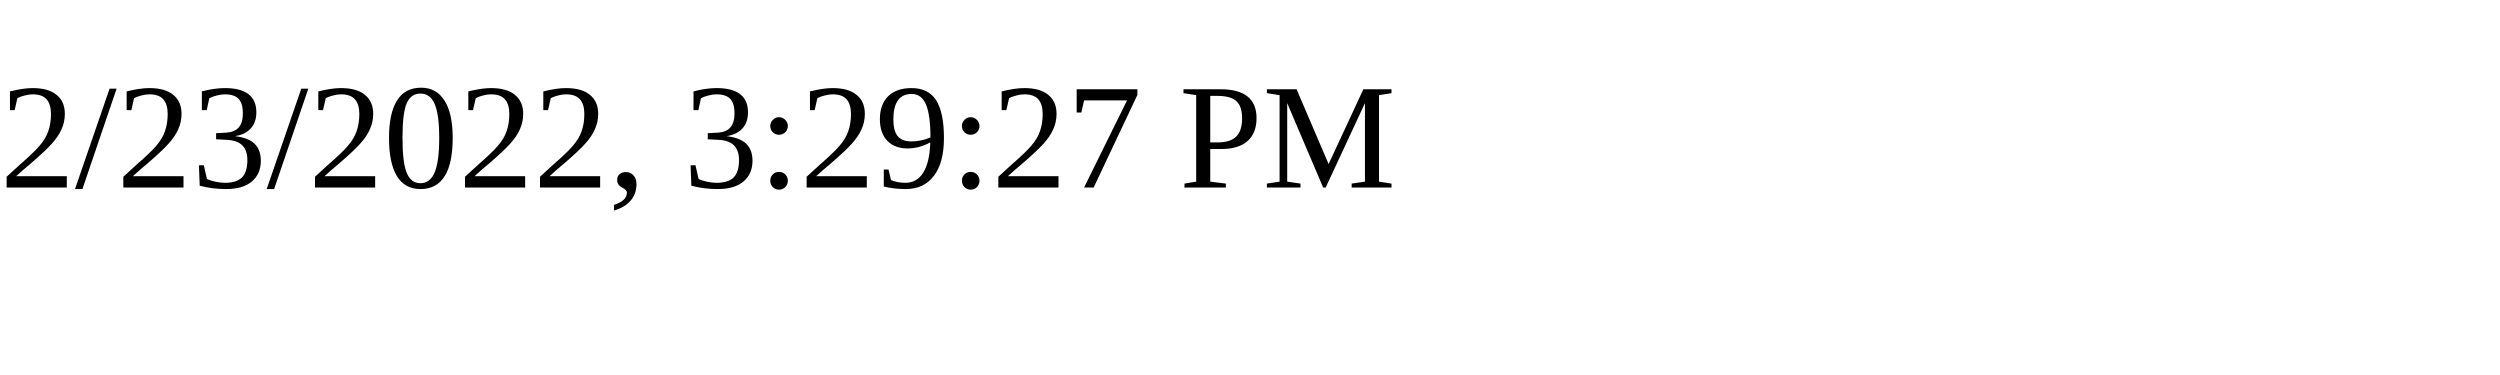
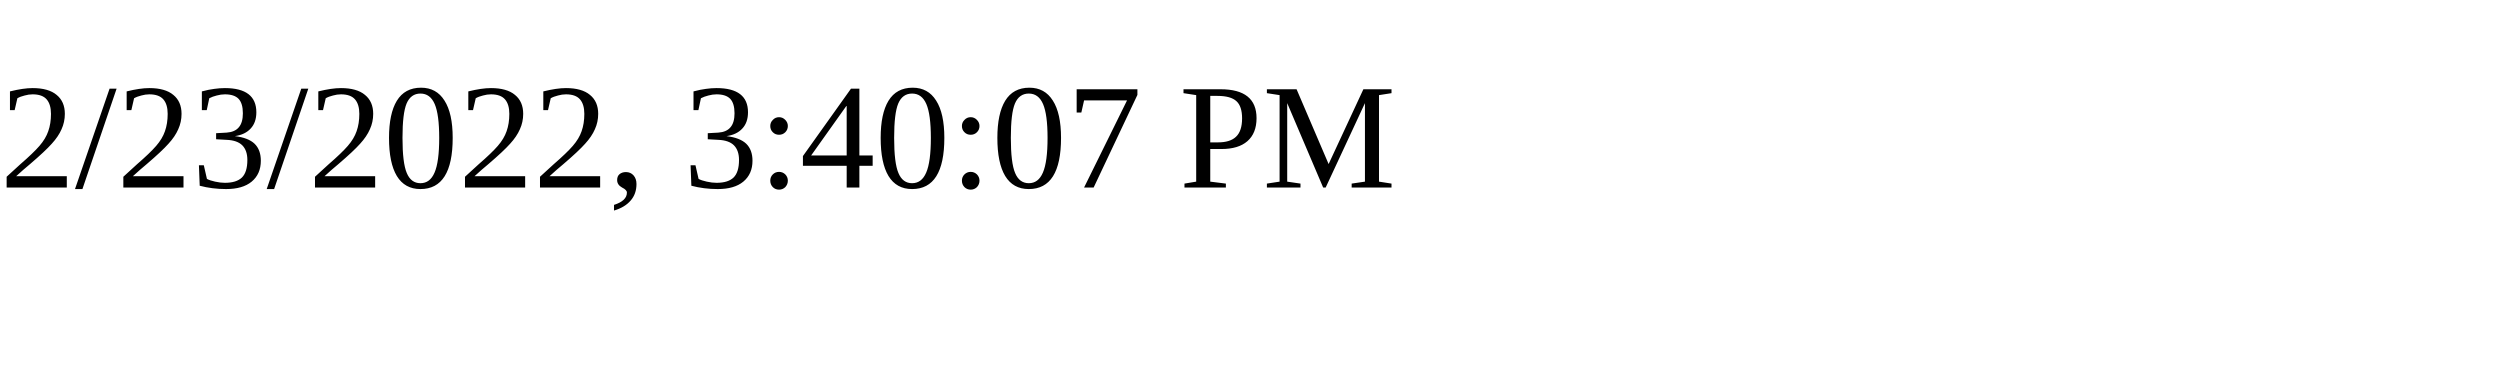
<svg xmlns="http://www.w3.org/2000/svg" height="30" width="200">
-   <text x="0" y="15">2/23/2022, 3:29:27 PM</text>
+   <text x="0" y="15">2/23/2022, 3:40:07 PM</text>
</svg>
